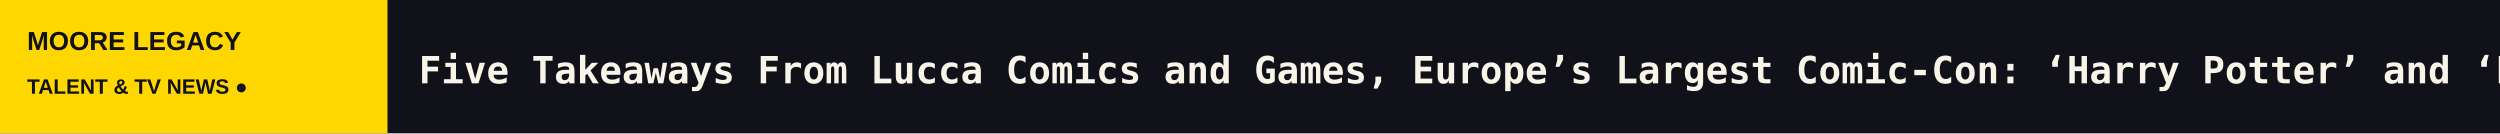
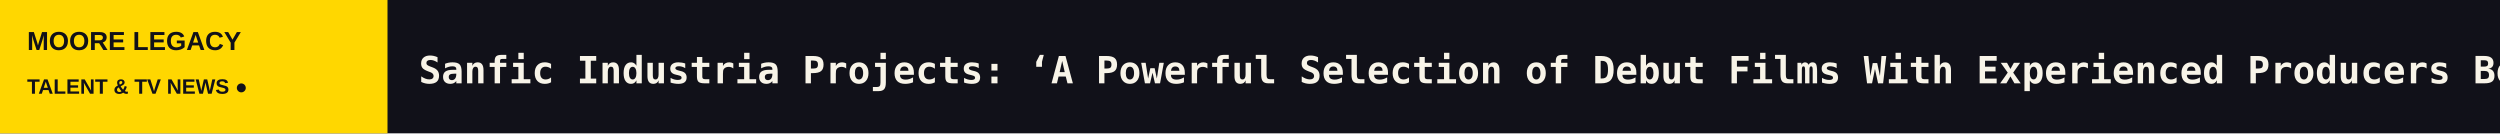
<svg xmlns="http://www.w3.org/2000/svg" width="1200" height="64" viewBox="0 0 1200 64" role="img" aria-label="MOORE LEGACY scrolling headlines">
  <rect width="1200" height="64" fill="#111119" />
  <rect width="186" height="64" fill="#FFD700" />
  <text x="13" y="24" fill="#111119" font-size="12.5" font-family="Arial,sans-serif" font-weight="800">MOORE LEGACY</text>
  <text x="13" y="45" fill="#111119" font-size="10" font-family="Arial,sans-serif" font-weight="800">TALENT &amp; TV NEWS  ●</text>
  <defs>
    <clipPath id="window">
      <rect x="186" y="0" width="1014" height="64" />
    </clipPath>
  </defs>
  <g clip-path="url(#window)">
    <g>
-       <text x="201" y="40" font-size="18" font-weight="600" font-family="monospace" fill="#F8F4E8" textLength="9044" lengthAdjust="spacing">Five Takeaways From Lucca Comics and Games, Europe’s Largest Comic-Con: ‘Harry Potter’ and ‘Percy Jackson’ Fandoms Are Alive and Well, As Are Cosplayers   ◆   Hilary Duff Says She Was ‘F—ing Done’ With ‘Lizzie McGuire’ When It Ended and Never Wanted to Sing ‘What Dreams Are Made Of’ Again: I Was ‘Exhausted By It’   ◆   ‘Criminal Minds: Evolution’ Stars A.J. Cook, Paget Brewster and More React to Series Cancellation: ‘Rest in Peace’   ◆   ‘Nobody Wants This’ Star Tovah Feldshuh Says ‘Tensions Are Not Rising’ Amid Disagreement With Adam Brody over Israel-Palestine Conflict   ◆   How Soviet TV Audiences Fell Under the Spell of Mass Hypnosis Artist Anatoly Kashpirovskiy   ◆   Savannah Guthrie Shares New Post Asking for Information About Her Mother’s Disappearance: ‘We Ache for Her, We Cry Out for Answers’   ◆   </text>
-       <text x="9245" y="40" font-size="18" font-weight="600" font-family="monospace" fill="#F8F4E8" textLength="9044" lengthAdjust="spacing">Five Takeaways From Lucca Comics and Games, Europe’s Largest Comic-Con: ‘Harry Potter’ and ‘Percy Jackson’ Fandoms Are Alive and Well, As Are Cosplayers   ◆   Hilary Duff Says She Was ‘F—ing Done’ With ‘Lizzie McGuire’ When It Ended and Never Wanted to Sing ‘What Dreams Are Made Of’ Again: I Was ‘Exhausted By It’   ◆   ‘Criminal Minds: Evolution’ Stars A.J. Cook, Paget Brewster and More React to Series Cancellation: ‘Rest in Peace’   ◆   ‘Nobody Wants This’ Star Tovah Feldshuh Says ‘Tensions Are Not Rising’ Amid Disagreement With Adam Brody over Israel-Palestine Conflict   ◆   How Soviet TV Audiences Fell Under the Spell of Mass Hypnosis Artist Anatoly Kashpirovskiy   ◆   Savannah Guthrie Shares New Post Asking for Information About Her Mother’s Disappearance: ‘We Ache for Her, We Cry Out for Answers’   ◆   </text>
-       <animateTransform attributeName="transform" type="translate" from="0 0" to="-9044 0" dur="133s" repeatCount="indefinite" />
+       <text x="201" y="40" font-size="18" font-weight="600" font-family="monospace" fill="#F8F4E8" textLength="8824" lengthAdjust="spacing">Sanfic Industria Projects: ‘A Powerful Selection of Debut Films With Experienced Producers Behind Them’ Says SI Head Gabriela Sandoval   ◆   John Oliver Reviews ‘You Can See Everything’: Elizabeth Holmes and Billy Evans Are ‘Complete Lunatics’   ◆   Dave Bautista Reveals He’s Gained 20 Pounds of Muscle Ahead of Playing Kratos in ‘God of War’ Series   ◆   Five Takeaways From Lucca Comics and Games, Europe’s Largest Comic-Con: ‘Harry Potter’ and ‘Percy Jackson’ Fandoms Are Alive and Well, As Are Cosplayers   ◆   Hilary Duff Says She Was ‘F—ing Done’ With ‘Lizzie McGuire’ When It Ended and Never Wanted to Sing ‘What Dreams Are Made Of’ Again: I Was ‘Exhausted By It’   ◆   ‘Criminal Minds: Evolution’ Stars A.J. Cook, Paget Brewster and More React to Series Cancellation: ‘Rest in Peace’   ◆   </text>
+       <text x="9025" y="40" font-size="18" font-weight="600" font-family="monospace" fill="#F8F4E8" textLength="8824" lengthAdjust="spacing">Sanfic Industria Projects: ‘A Powerful Selection of Debut Films With Experienced Producers Behind Them’ Says SI Head Gabriela Sandoval   ◆   John Oliver Reviews ‘You Can See Everything’: Elizabeth Holmes and Billy Evans Are ‘Complete Lunatics’   ◆   Dave Bautista Reveals He’s Gained 20 Pounds of Muscle Ahead of Playing Kratos in ‘God of War’ Series   ◆   Five Takeaways From Lucca Comics and Games, Europe’s Largest Comic-Con: ‘Harry Potter’ and ‘Percy Jackson’ Fandoms Are Alive and Well, As Are Cosplayers   ◆   Hilary Duff Says She Was ‘F—ing Done’ With ‘Lizzie McGuire’ When It Ended and Never Wanted to Sing ‘What Dreams Are Made Of’ Again: I Was ‘Exhausted By It’   ◆   ‘Criminal Minds: Evolution’ Stars A.J. Cook, Paget Brewster and More React to Series Cancellation: ‘Rest in Peace’   ◆   </text>
+       <animateTransform attributeName="transform" type="translate" from="0 0" to="-8824 0" dur="130s" repeatCount="indefinite" />
    </g>
  </g>
</svg>
